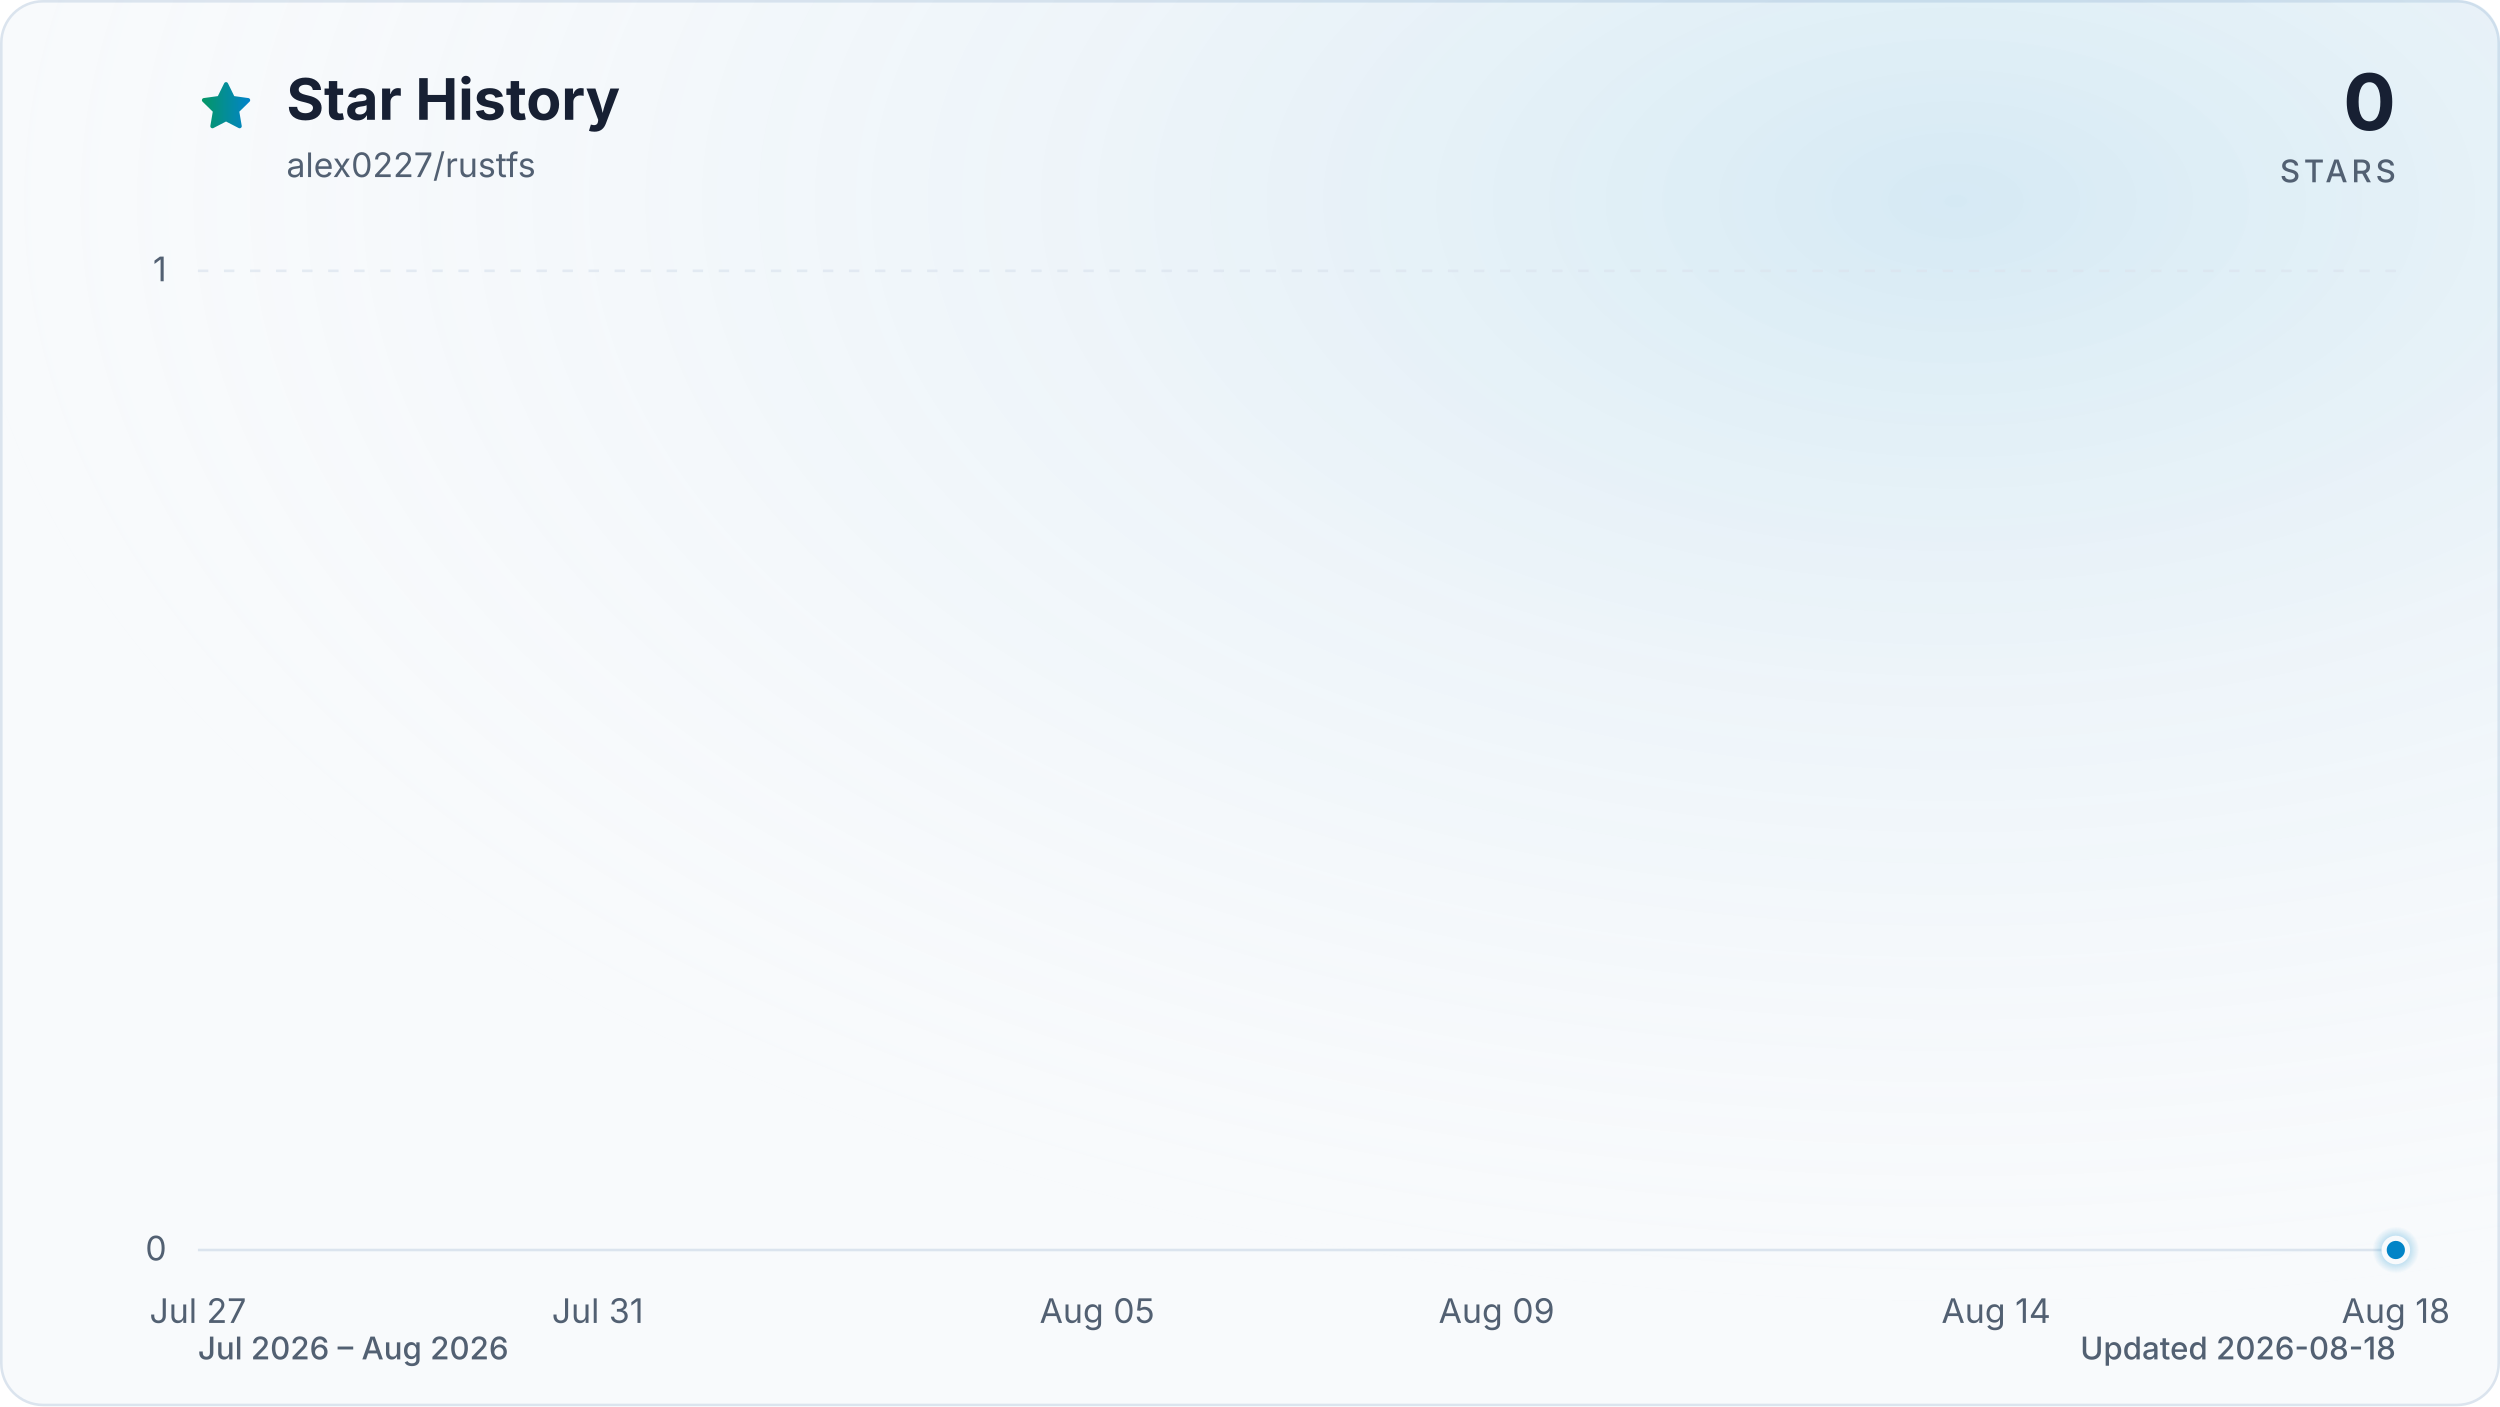
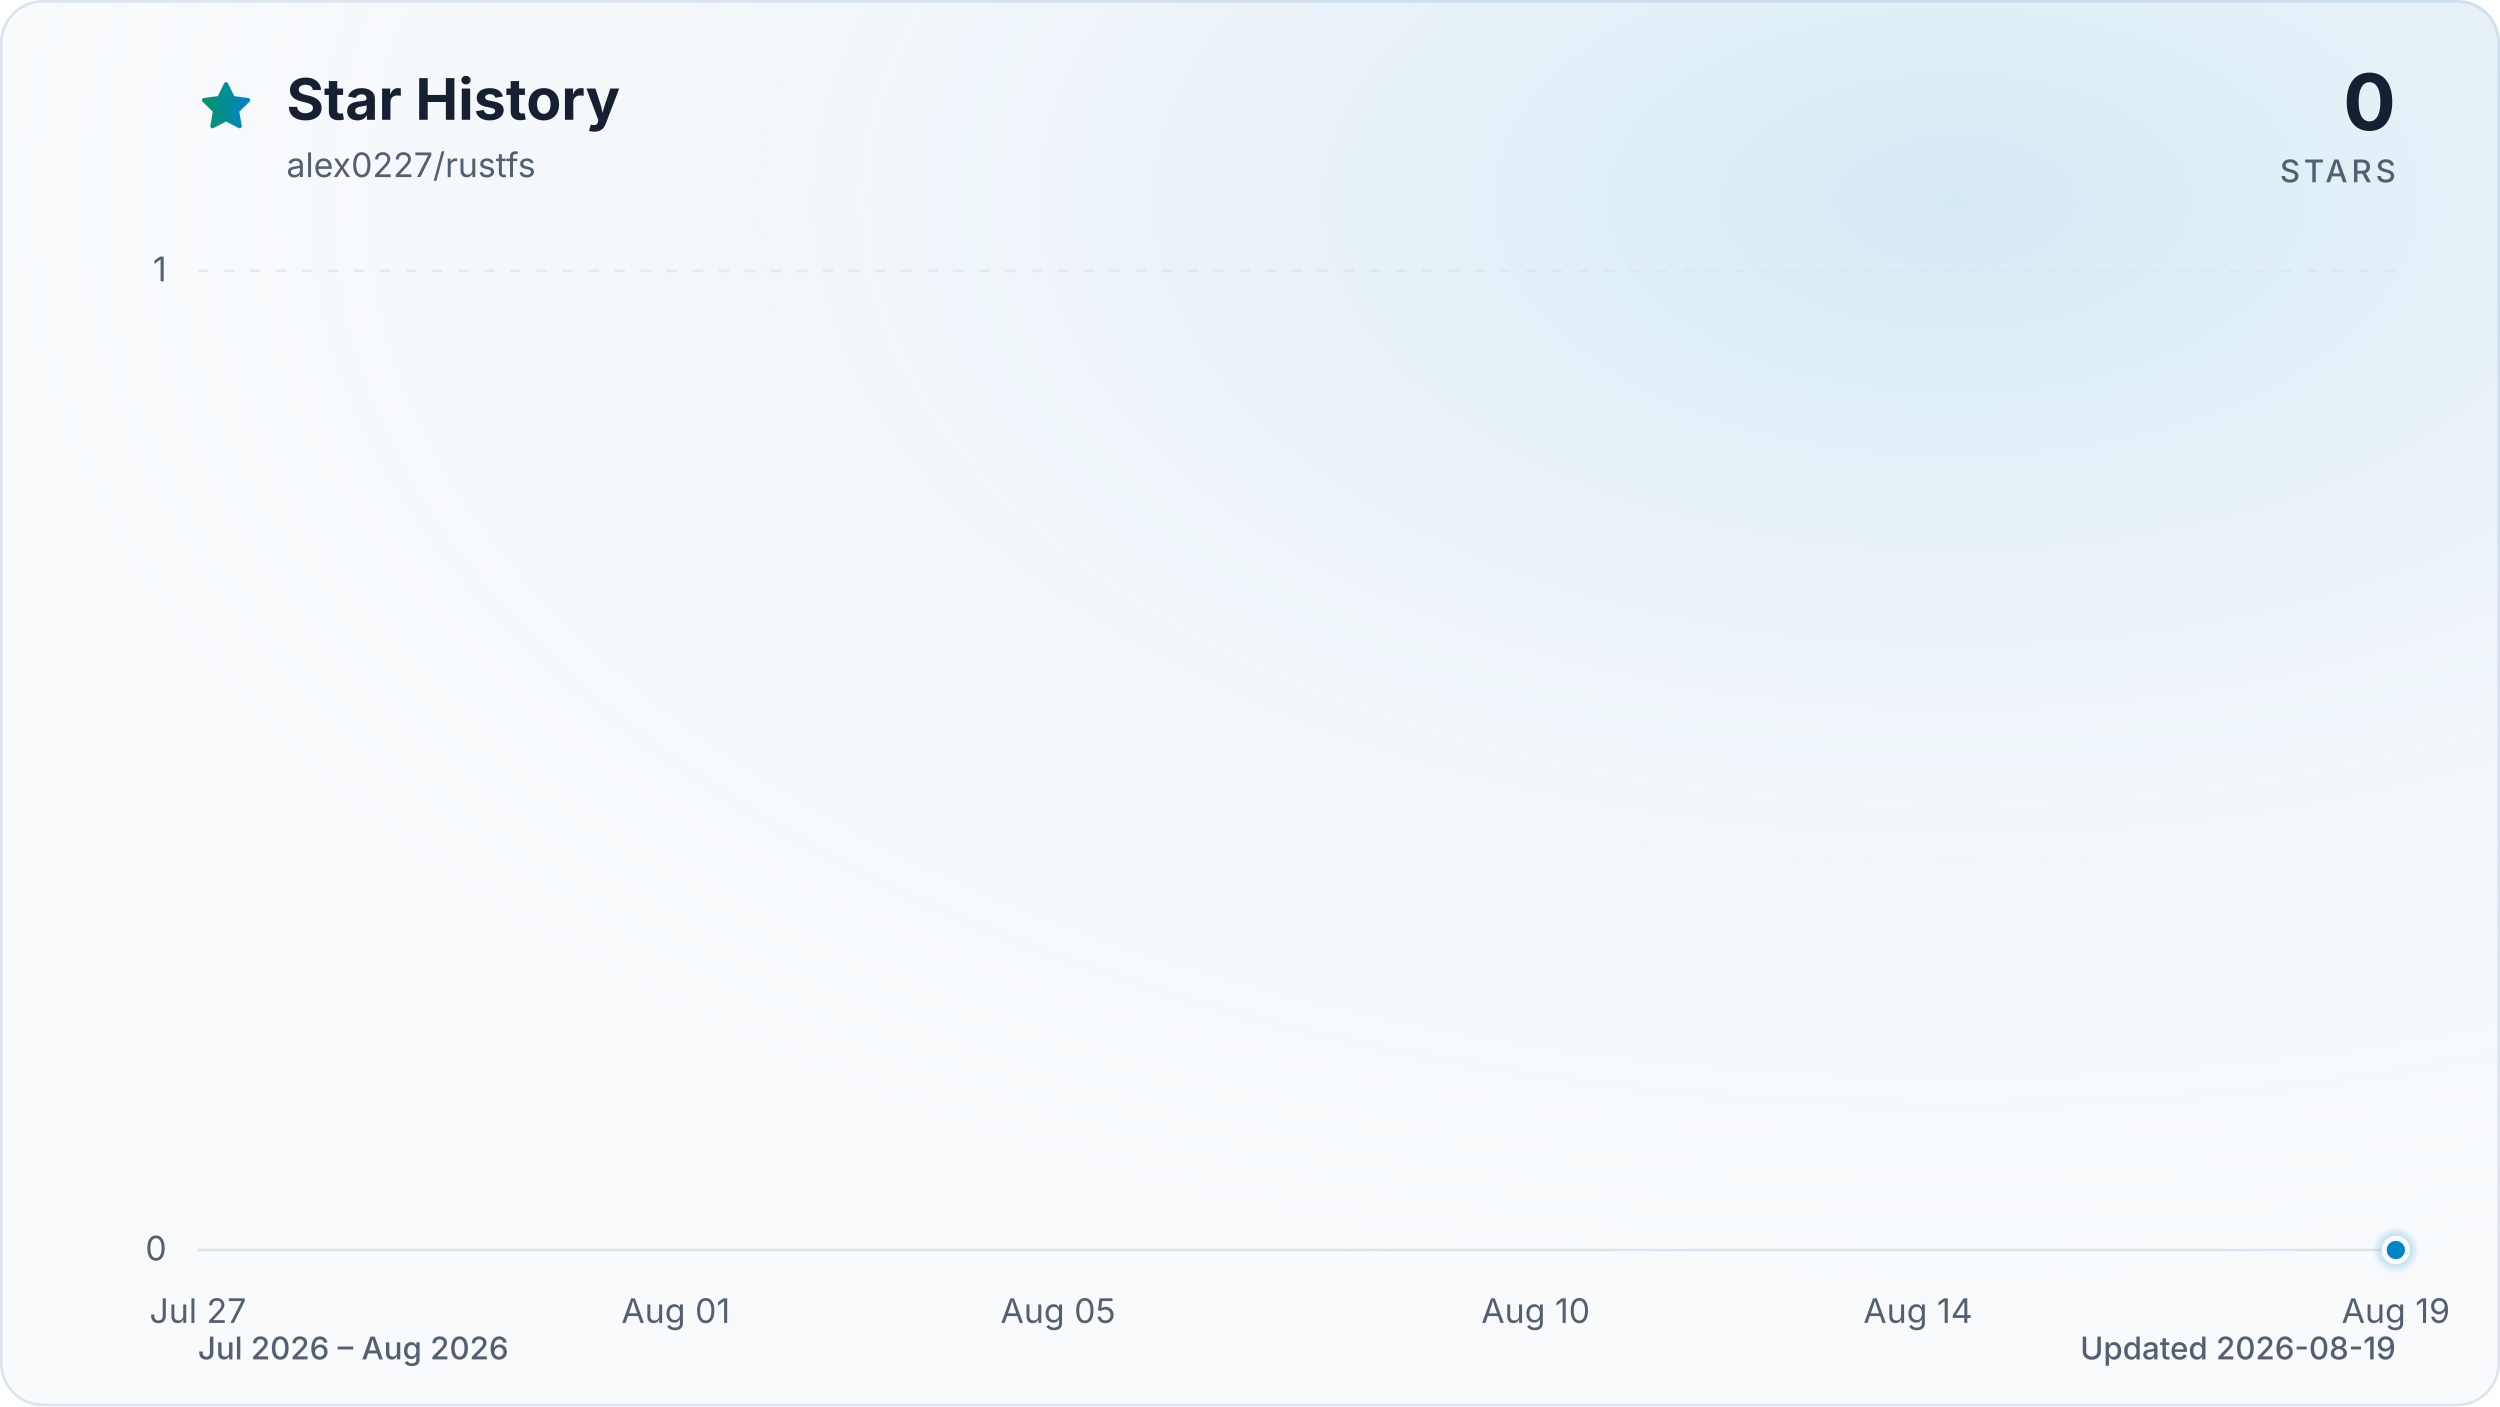
<svg xmlns="http://www.w3.org/2000/svg" viewBox="0 0 960 540" role="img" aria-labelledby="title description" data-style="gradient" data-variant="glow" data-animated="true">
  <defs>
    <linearGradient id="trend" x1="0" y1="0" x2="1" y2="0">
      <stop offset="0%" stop-color="#059669" />
      <stop offset="100%" stop-color="#0284c7" />
    </linearGradient>
    <linearGradient id="area" x1="0" y1="0" x2="0" y2="1">
      <stop offset="0%" stop-color="#059669" stop-opacity="0.30" />
      <stop offset="55%" stop-color="#0284c7" stop-opacity="0.10" />
      <stop offset="100%" stop-color="#0284c7" stop-opacity="0.01" />
    </linearGradient>
    <radialGradient id="marker-halo" cx="50%" cy="50%" r="50%">
      <stop offset="0%" stop-color="#0284c7" stop-opacity="0.55" />
      <stop offset="100%" stop-color="#0284c7" stop-opacity="0" />
    </radialGradient>
    <radialGradient id="surface-glow" cx="78%" cy="14%" r="80%">
      <stop offset="0%" stop-color="#0284c7" stop-opacity="0.14" />
      <stop offset="100%" stop-color="#f8fafc" stop-opacity="0" />
    </radialGradient>
    <filter id="trend-glow" x="-20%" y="-20%" width="140%" height="140%">
      <feGaussianBlur stdDeviation="7" />
    </filter>
  </defs>
  <style>
.trend-enter{transform-box:fill-box;transform-origin:center;animation:trend-enter 520ms cubic-bezier(0.16,1,0.3,1)}
.marker-enter{transform-box:fill-box;transform-origin:center;animation:marker-enter 320ms cubic-bezier(0.16,1,0.3,1) 200ms both}
.marker-pulse{transform-box:fill-box;transform-origin:center;animation:marker-pulse 2.6s ease-out infinite}
@keyframes trend-enter{from{opacity:.35;transform:translateY(10px)}to{opacity:1;transform:translateY(0)}}
@keyframes marker-enter{from{opacity:0;transform:scale(.4)}to{opacity:1;transform:scale(1)}}
@keyframes marker-pulse{0%{opacity:.5;transform:scale(.7)}70%,100%{opacity:0;transform:scale(2.1)}}
@media (prefers-reduced-motion:reduce){.trend-enter,.marker-enter,.marker-pulse{animation:none!important}}
@media (prefers-reduced-motion:reduce){.marker-pulse{opacity:0}}
</style>
  <rect x="0.5" y="0.5" width="959" height="539" fill="#f8fafc" stroke="#dbe4ee" stroke-width="1" rx="16" />
  <rect width="960" height="540" fill="url(#surface-glow)" rx="16" />
  <path d="M12 2.6l2.9 5.9 6.5.9-4.7 4.6 1.1 6.5-5.8-3-5.8 3 1.1-6.5-4.7-4.6 6.5-.9L12 2.6Z" transform="translate(76 30) scale(.9)" fill="url(#trend)" stroke="url(#trend)" stroke-width="1.8" stroke-linejoin="round" aria-hidden="true" />
  <text x="110" y="46" fill="#172033" font-family="ui-sans-serif, system-ui, -apple-system, BlinkMacSystemFont, 'Segoe UI', sans-serif" font-size="22" font-weight="700">Star History</text>
  <text x="110" y="68" fill="#526072" font-family="ui-sans-serif, system-ui, -apple-system, BlinkMacSystemFont, 'Segoe UI', sans-serif" font-size="13">alex0227/rustfs</text>
  <text x="920" y="50" fill="#172033" font-family="ui-sans-serif, system-ui, -apple-system, BlinkMacSystemFont, 'Segoe UI', sans-serif" font-size="30" font-weight="700" text-anchor="end">0</text>
  <text x="920" y="70" fill="#526072" font-family="ui-sans-serif, system-ui, -apple-system, BlinkMacSystemFont, 'Segoe UI', sans-serif" font-size="12" font-weight="500" letter-spacing="1.5" text-anchor="end">STARS</text>
  <line x1="76" y1="480.0" x2="920" y2="480.0" stroke="#dbe4ee" stroke-width="1" stroke-dasharray="0" opacity="1" />
  <text x="64" y="484.0" fill="#526072" font-family="ui-sans-serif, system-ui, -apple-system, BlinkMacSystemFont, 'Segoe UI', sans-serif" font-size="13" text-anchor="end">0</text>
  <line x1="76" y1="104.0" x2="920" y2="104.0" stroke="#dbe4ee" stroke-width="1" stroke-dasharray="4 6" opacity="0.7" />
  <text x="64" y="108.0" fill="#526072" font-family="ui-sans-serif, system-ui, -apple-system, BlinkMacSystemFont, 'Segoe UI', sans-serif" font-size="13" text-anchor="end">1</text>
  <text x="76.0" y="508" fill="#526072" font-family="ui-sans-serif, system-ui, -apple-system, BlinkMacSystemFont, 'Segoe UI', sans-serif" font-size="13" text-anchor="middle">Jul 27</text>
-   <text x="229.5" y="508" fill="#526072" font-family="ui-sans-serif, system-ui, -apple-system, BlinkMacSystemFont, 'Segoe UI', sans-serif" font-size="13" text-anchor="middle">Jul 31</text>
-   <text x="421.3" y="508" fill="#526072" font-family="ui-sans-serif, system-ui, -apple-system, BlinkMacSystemFont, 'Segoe UI', sans-serif" font-size="13" text-anchor="middle">Aug 05</text>
-   <text x="574.7" y="508" fill="#526072" font-family="ui-sans-serif, system-ui, -apple-system, BlinkMacSystemFont, 'Segoe UI', sans-serif" font-size="13" text-anchor="middle">Aug 09</text>
-   <text x="766.5" y="508" fill="#526072" font-family="ui-sans-serif, system-ui, -apple-system, BlinkMacSystemFont, 'Segoe UI', sans-serif" font-size="13" text-anchor="middle">Aug 14</text>
-   <text x="920.0" y="508" fill="#526072" font-family="ui-sans-serif, system-ui, -apple-system, BlinkMacSystemFont, 'Segoe UI', sans-serif" font-size="13" text-anchor="middle">Aug 18</text>
+   <text x="259.5" y="508" fill="#526072" font-family="ui-sans-serif, system-ui, -apple-system, BlinkMacSystemFont, 'Segoe UI', sans-serif" font-size="13" text-anchor="middle">Aug 01</text>
+   <text x="406.3" y="508" fill="#526072" font-family="ui-sans-serif, system-ui, -apple-system, BlinkMacSystemFont, 'Segoe UI', sans-serif" font-size="13" text-anchor="middle">Aug 05</text>
+   <text x="589.7" y="508" fill="#526072" font-family="ui-sans-serif, system-ui, -apple-system, BlinkMacSystemFont, 'Segoe UI', sans-serif" font-size="13" text-anchor="middle">Aug 10</text>
+   <text x="736.5" y="508" fill="#526072" font-family="ui-sans-serif, system-ui, -apple-system, BlinkMacSystemFont, 'Segoe UI', sans-serif" font-size="13" text-anchor="middle">Aug 14</text>
+   <text x="920.0" y="508" fill="#526072" font-family="ui-sans-serif, system-ui, -apple-system, BlinkMacSystemFont, 'Segoe UI', sans-serif" font-size="13" text-anchor="middle">Aug 19</text>
  <g class="trend-enter">
-     <path d="M 76.0 480.0 C 88.8 480.0, 101.6 480.0, 114.4 480.0 C 127.2 480.0, 139.9 480.0, 152.7 480.0 C 165.5 480.0, 178.3 480.0, 191.1 480.0 C 203.9 480.0, 216.7 480.0, 229.5 480.0 C 242.2 480.0, 255.0 480.0, 267.8 480.0 C 280.6 480.0, 293.4 480.0, 306.2 480.0 C 319.0 480.0, 331.8 480.0, 344.5 480.0 C 357.3 480.0, 370.1 480.0, 382.9 480.0 C 395.7 480.0, 408.5 480.0, 421.3 480.0 C 434.1 480.0, 446.8 480.0, 459.6 480.0 C 472.4 480.0, 485.2 480.0, 498.0 480.0 C 510.8 480.0, 523.6 480.0, 536.4 480.0 C 549.2 480.0, 561.9 480.0, 574.7 480.0 C 587.5 480.0, 600.3 480.0, 613.1 480.0 C 625.9 480.0, 638.7 480.0, 651.5 480.0 C 664.2 480.0, 677.0 480.0, 689.8 480.0 C 702.6 480.0, 715.4 480.0, 728.2 480.0 C 741.0 480.0, 753.8 480.0, 766.5 480.0 C 779.3 480.0, 792.1 480.0, 804.9 480.0 C 817.7 480.0, 830.5 480.0, 843.3 480.0 C 856.1 480.0, 868.8 480.0, 881.6 480.0 C 894.4 480.0, 907.2 480.0, 920.0 480.0 L 920.0 480.0 L 76.0 480.0 Z" fill="url(#area)" />
-     <path d="M 76.0 480.0 C 88.8 480.0, 101.6 480.0, 114.4 480.0 C 127.2 480.0, 139.9 480.0, 152.7 480.0 C 165.5 480.0, 178.3 480.0, 191.1 480.0 C 203.9 480.0, 216.7 480.0, 229.5 480.0 C 242.2 480.0, 255.0 480.0, 267.8 480.0 C 280.6 480.0, 293.4 480.0, 306.2 480.0 C 319.0 480.0, 331.8 480.0, 344.5 480.0 C 357.3 480.0, 370.1 480.0, 382.9 480.0 C 395.7 480.0, 408.5 480.0, 421.3 480.0 C 434.1 480.0, 446.8 480.0, 459.6 480.0 C 472.4 480.0, 485.2 480.0, 498.0 480.0 C 510.8 480.0, 523.6 480.0, 536.4 480.0 C 549.2 480.0, 561.9 480.0, 574.7 480.0 C 587.5 480.0, 600.3 480.0, 613.1 480.0 C 625.9 480.0, 638.7 480.0, 651.5 480.0 C 664.2 480.0, 677.0 480.0, 689.8 480.0 C 702.6 480.0, 715.4 480.0, 728.2 480.0 C 741.0 480.0, 753.8 480.0, 766.5 480.0 C 779.3 480.0, 792.1 480.0, 804.9 480.0 C 817.7 480.0, 830.5 480.0, 843.3 480.0 C 856.1 480.0, 868.8 480.0, 881.6 480.0 C 894.4 480.0, 907.2 480.0, 920.0 480.0" fill="none" stroke="url(#trend)" stroke-width="12" stroke-linecap="round" stroke-linejoin="round" opacity="0.16" filter="url(#trend-glow)" />
-     <path d="M 76.0 480.0 C 88.8 480.0, 101.6 480.0, 114.4 480.0 C 127.2 480.0, 139.9 480.0, 152.7 480.0 C 165.5 480.0, 178.3 480.0, 191.1 480.0 C 203.9 480.0, 216.7 480.0, 229.5 480.0 C 242.2 480.0, 255.0 480.0, 267.8 480.0 C 280.6 480.0, 293.4 480.0, 306.2 480.0 C 319.0 480.0, 331.8 480.0, 344.5 480.0 C 357.3 480.0, 370.1 480.0, 382.9 480.0 C 395.7 480.0, 408.5 480.0, 421.3 480.0 C 434.1 480.0, 446.8 480.0, 459.6 480.0 C 472.4 480.0, 485.2 480.0, 498.0 480.0 C 510.8 480.0, 523.6 480.0, 536.4 480.0 C 549.2 480.0, 561.9 480.0, 574.7 480.0 C 587.5 480.0, 600.3 480.0, 613.1 480.0 C 625.9 480.0, 638.7 480.0, 651.5 480.0 C 664.2 480.0, 677.0 480.0, 689.8 480.0 C 702.6 480.0, 715.4 480.0, 728.2 480.0 C 741.0 480.0, 753.8 480.0, 766.5 480.0 C 779.3 480.0, 792.1 480.0, 804.9 480.0 C 817.7 480.0, 830.5 480.0, 843.3 480.0 C 856.1 480.0, 868.8 480.0, 881.6 480.0 C 894.4 480.0, 907.2 480.0, 920.0 480.0" fill="none" stroke="url(#trend)" stroke-width="3" stroke-linecap="round" stroke-linejoin="round" />
+     <path d="M 76.0 480.0 C 88.2 480.0, 100.5 480.0, 112.7 480.0 C 124.9 480.0, 137.2 480.0, 149.4 480.0 C 161.6 480.0, 173.9 480.0, 186.1 480.0 C 198.3 480.0, 210.6 480.0, 222.8 480.0 C 235.0 480.0, 247.2 480.0, 259.5 480.0 C 271.7 480.0, 283.9 480.0, 296.2 480.0 C 308.4 480.0, 320.6 480.0, 332.9 480.0 C 345.1 480.0, 357.3 480.0, 369.6 480.0 C 381.8 480.0, 394.0 480.0, 406.3 480.0 C 418.5 480.0, 430.7 480.0, 443.0 480.0 C 455.2 480.0, 467.4 480.0, 479.7 480.0 C 491.9 480.0, 504.1 480.0, 516.3 480.0 C 528.6 480.0, 540.8 480.0, 553.0 480.0 C 565.3 480.0, 577.5 480.0, 589.7 480.0 C 602.0 480.0, 614.2 480.0, 626.4 480.0 C 638.7 480.0, 650.9 480.0, 663.1 480.0 C 675.4 480.0, 687.6 480.0, 699.8 480.0 C 712.1 480.0, 724.3 480.0, 736.5 480.0 C 748.8 480.0, 761.0 480.0, 773.2 480.0 C 785.4 480.0, 797.7 480.0, 809.9 480.0 C 822.1 480.0, 834.4 480.0, 846.6 480.0 C 858.8 480.0, 871.1 480.0, 883.3 480.0 C 895.5 480.0, 907.8 480.0, 920.0 480.0 L 920.0 480.0 L 76.0 480.0 Z" fill="url(#area)" />
+     <path d="M 76.0 480.0 C 88.2 480.0, 100.5 480.0, 112.7 480.0 C 124.9 480.0, 137.2 480.0, 149.4 480.0 C 161.6 480.0, 173.9 480.0, 186.1 480.0 C 198.3 480.0, 210.6 480.0, 222.8 480.0 C 235.0 480.0, 247.2 480.0, 259.5 480.0 C 271.7 480.0, 283.9 480.0, 296.2 480.0 C 308.4 480.0, 320.6 480.0, 332.9 480.0 C 345.1 480.0, 357.3 480.0, 369.6 480.0 C 381.8 480.0, 394.0 480.0, 406.3 480.0 C 418.5 480.0, 430.7 480.0, 443.0 480.0 C 455.2 480.0, 467.4 480.0, 479.7 480.0 C 491.9 480.0, 504.1 480.0, 516.3 480.0 C 528.6 480.0, 540.8 480.0, 553.0 480.0 C 565.3 480.0, 577.5 480.0, 589.7 480.0 C 602.0 480.0, 614.2 480.0, 626.4 480.0 C 638.7 480.0, 650.9 480.0, 663.1 480.0 C 675.4 480.0, 687.6 480.0, 699.8 480.0 C 712.1 480.0, 724.3 480.0, 736.5 480.0 C 748.8 480.0, 761.0 480.0, 773.2 480.0 C 785.4 480.0, 797.7 480.0, 809.9 480.0 C 822.1 480.0, 834.4 480.0, 846.6 480.0 C 858.8 480.0, 871.1 480.0, 883.3 480.0 C 895.5 480.0, 907.8 480.0, 920.0 480.0" fill="none" stroke="url(#trend)" stroke-width="12" stroke-linecap="round" stroke-linejoin="round" opacity="0.16" filter="url(#trend-glow)" />
+     <path d="M 76.0 480.0 C 88.2 480.0, 100.5 480.0, 112.7 480.0 C 124.9 480.0, 137.2 480.0, 149.4 480.0 C 161.6 480.0, 173.9 480.0, 186.1 480.0 C 198.3 480.0, 210.6 480.0, 222.8 480.0 C 235.0 480.0, 247.2 480.0, 259.5 480.0 C 271.7 480.0, 283.9 480.0, 296.2 480.0 C 308.4 480.0, 320.6 480.0, 332.9 480.0 C 345.1 480.0, 357.3 480.0, 369.6 480.0 C 381.8 480.0, 394.0 480.0, 406.3 480.0 C 418.5 480.0, 430.7 480.0, 443.0 480.0 C 455.2 480.0, 467.4 480.0, 479.7 480.0 C 491.9 480.0, 504.1 480.0, 516.3 480.0 C 528.6 480.0, 540.8 480.0, 553.0 480.0 C 565.3 480.0, 577.5 480.0, 589.7 480.0 C 602.0 480.0, 614.2 480.0, 626.4 480.0 C 638.7 480.0, 650.9 480.0, 663.1 480.0 C 675.4 480.0, 687.6 480.0, 699.8 480.0 C 712.1 480.0, 724.3 480.0, 736.5 480.0 C 748.8 480.0, 761.0 480.0, 773.2 480.0 C 785.4 480.0, 797.7 480.0, 809.9 480.0 C 822.1 480.0, 834.4 480.0, 846.6 480.0 C 858.8 480.0, 871.1 480.0, 883.3 480.0 C 895.5 480.0, 907.8 480.0, 920.0 480.0" fill="none" stroke="url(#trend)" stroke-width="3" stroke-linecap="round" stroke-linejoin="round" />
  </g>
  <g class="marker-enter">
    <circle class="marker-pulse" cx="920.0" cy="480.0" r="9" fill="url(#marker-halo)" />
    <circle cx="920.0" cy="480.0" r="4.5" fill="#0284c7" stroke="#f8fafc" stroke-width="2" />
  </g>
  <text x="76" y="522" fill="#526072" font-family="ui-sans-serif, system-ui, -apple-system, BlinkMacSystemFont, 'Segoe UI', sans-serif" font-size="12" font-weight="500">Jul 2026 – Aug 2026</text>
-   <text x="920" y="522" fill="#526072" font-family="ui-sans-serif, system-ui, -apple-system, BlinkMacSystemFont, 'Segoe UI', sans-serif" font-size="12" font-weight="500" text-anchor="end">Updated 2026-08-18</text>
+   <text x="920" y="522" fill="#526072" font-family="ui-sans-serif, system-ui, -apple-system, BlinkMacSystemFont, 'Segoe UI', sans-serif" font-size="12" font-weight="500" text-anchor="end">Updated 2026-08-19</text>
</svg>
